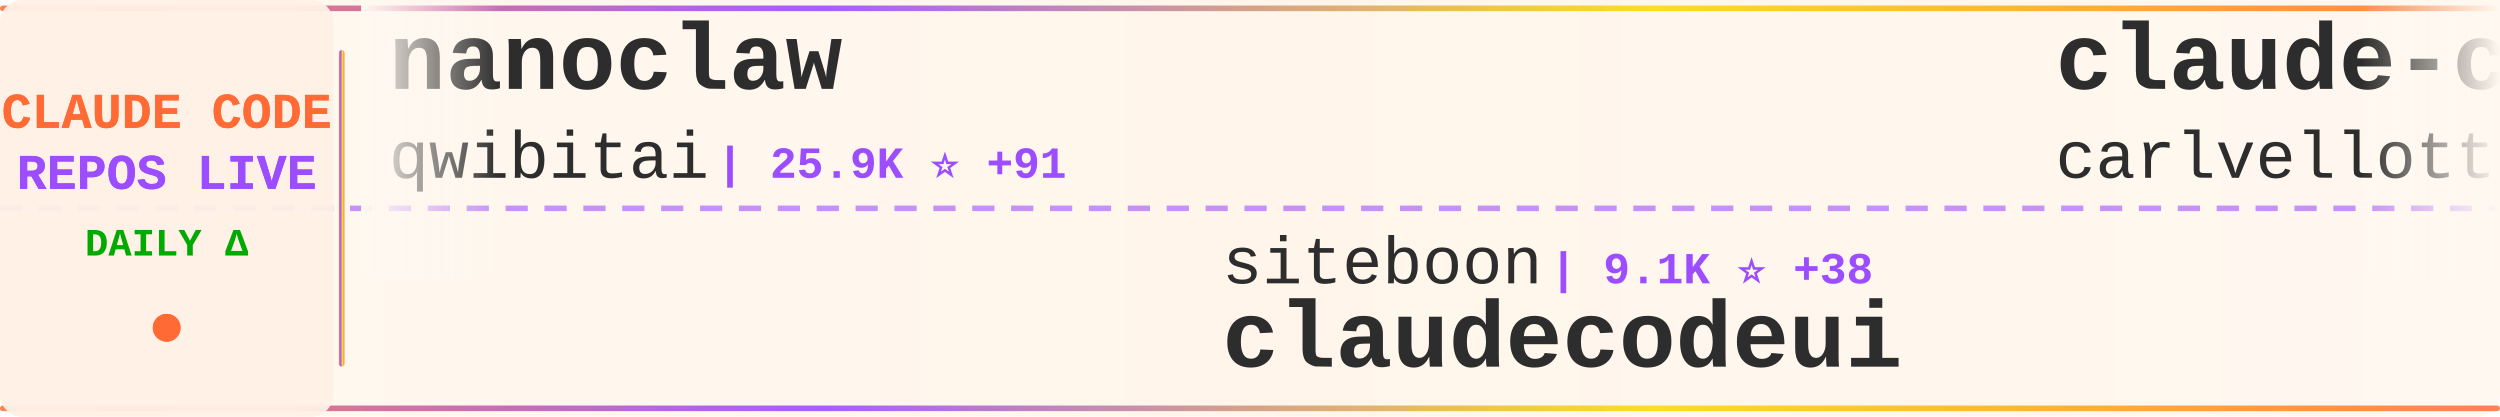
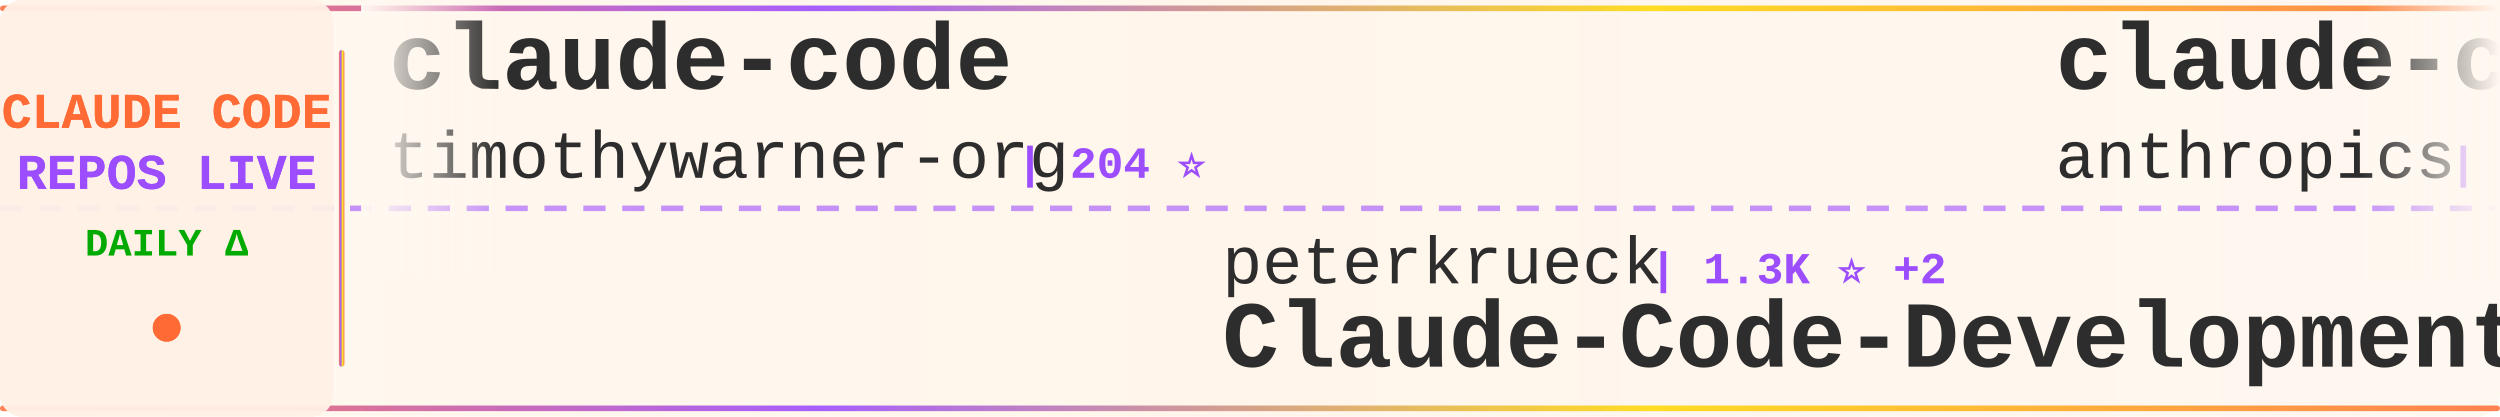
<svg xmlns="http://www.w3.org/2000/svg" width="900" height="150">
  <defs>
    <linearGradient id="tickerBg" x1="0%" y1="0%" x2="100%" y2="0%">
      <stop offset="0%" style="stop-color:#fff8f0;stop-opacity:0.98" />
      <stop offset="50%" style="stop-color:#fff5eb;stop-opacity:1" />
      <stop offset="100%" style="stop-color:#fff8f0;stop-opacity:0.98" />
    </linearGradient>
    <linearGradient id="borderGrad" x1="0%" y1="0%" x2="100%" y2="0%">
      <stop offset="0%" style="stop-color:#FF6B35;stop-opacity:0.85">
        <animate attributeName="stop-opacity" values="0.85;1;0.85" dur="2s" repeatCount="indefinite" />
      </stop>
      <stop offset="33%" style="stop-color:#9C4EFF;stop-opacity:0.9">
        <animate attributeName="stop-opacity" values="0.9;1;0.9" dur="2.2s" repeatCount="indefinite" />
      </stop>
      <stop offset="66%" style="stop-color:#FFD700;stop-opacity:0.85">
        <animate attributeName="stop-opacity" values="0.85;1;0.85" dur="1.8s" repeatCount="indefinite" />
      </stop>
      <stop offset="100%" style="stop-color:#FF6B35;stop-opacity:0.85">
        <animate attributeName="stop-opacity" values="0.85;1;0.85" dur="2s" repeatCount="indefinite" />
      </stop>
    </linearGradient>
    <filter id="textGlow">
      <feGaussianBlur stdDeviation="0.15" result="coloredBlur" />
      <feMerge>
        <feMergeNode in="coloredBlur" />
        <feMergeNode in="SourceGraphic" />
      </feMerge>
    </filter>
    <filter id="metricGlow">
      <feGaussianBlur stdDeviation="0.2" result="coloredBlur" />
      <feMerge>
        <feMergeNode in="coloredBlur" />
        <feMergeNode in="SourceGraphic" />
      </feMerge>
    </filter>
    <linearGradient id="leftFade" x1="0%" y1="0%" x2="100%" y2="0%">
      <stop offset="0%" style="stop-color:#fff8f0;stop-opacity:1" />
      <stop offset="100%" style="stop-color:#fff8f0;stop-opacity:0" />
    </linearGradient>
    <linearGradient id="rightFade" x1="0%" y1="0%" x2="100%" y2="0%">
      <stop offset="0%" style="stop-color:#fff8f0;stop-opacity:0" />
      <stop offset="100%" style="stop-color:#fff8f0;stop-opacity:1" />
    </linearGradient>
  </defs>
  <rect width="900" height="150" fill="url(#tickerBg)" rx="8" />
  <rect x="0" y="2" width="900" height="2" fill="url(#borderGrad)" rx="1" />
  <rect x="0" y="146" width="900" height="2" fill="url(#borderGrad)" rx="1" />
  <line x1="0" y1="75" x2="900" y2="75" stroke="#9C4EFF" stroke-width="2" stroke-dasharray="8 6" opacity="0.6" />
  <rect x="0" y="0" width="120" height="150" fill="#fff0e6" opacity="0.95" rx="8" />
  <text x="60" y="46" font-family="'Courier New', monospace" font-size="18" font-weight="bold" fill="#FF6B35" text-anchor="middle" filter="url(#textGlow)">
    CLAUDE CODE
  </text>
  <text x="60" y="68" font-family="'Courier New', monospace" font-size="18" font-weight="bold" fill="#9C4EFF" text-anchor="middle" filter="url(#textGlow)">
    REPOS LIVE
  </text>
  <text x="60" y="92" font-family="'Courier New', monospace" font-size="14" font-weight="bold" fill="#00aa00" text-anchor="middle">
    DAILY Δ
  </text>
  <circle cx="60" cy="118" r="5" fill="#FF6B35" filter="url(#metricGlow)">
    <animate attributeName="r" values="4;6;4" dur="1.5s" repeatCount="indefinite" />
    <animate attributeName="opacity" values="0.6;1;0.6" dur="1.5s" repeatCount="indefinite" />
  </circle>
  <rect x="122" y="18" width="2" height="114" fill="url(#borderGrad)" rx="1" />
  <clipPath id="tickerClip">
    <rect x="130" y="0" width="770" height="150" />
  </clipPath>
  <g clip-path="url(#tickerClip)">
    <g id="tickerItems">
      <animateTransform attributeName="transform" attributeType="XML" type="translate" from="0 0" to="-3000 0" dur="54s" repeatCount="indefinite" />
      <g transform="translate(0, 0)">
-         <text x="140" y="32" font-family="'Courier New', monospace" font-size="34" font-weight="bold" fill="#2d2d2d">nanoclaw</text>
-         <text x="140" y="64" font-family="'Courier New', monospace" font-size="24" font-weight="normal" fill="#2d2d2d" opacity="1.0">qwibitai</text>
-         <text x="258" y="64" font-family="'Courier New', monospace" font-size="16" font-weight="bold" fill="#9C4EFF"> | 25.9K ⭐ +91</text>
+         <text x="140" y="32" font-family="'Courier New', monospace" font-size="34" font-weight="bold" fill="#2d2d2d">claude-code</text>
+         <text x="140" y="64" font-family="'Courier New', monospace" font-size="24" font-weight="normal" fill="#2d2d2d" opacity="1.0">timothywarner-org</text>
+         <text x="366" y="64" font-family="'Courier New', monospace" font-size="16" font-weight="bold" fill="#9C4EFF"> | 204 ⭐</text>
      </g>
      <g transform="translate(300, 0)">
-         <text x="140" y="102" font-family="'Courier New', monospace" font-size="24" font-weight="normal" fill="#2d2d2d" opacity="1.0">siteboon</text>
-         <text x="258" y="102" font-family="'Courier New', monospace" font-size="16" font-weight="bold" fill="#9C4EFF"> | 9.1K ⭐ +38</text>
-         <text x="140" y="132" font-family="'Courier New', monospace" font-size="34" font-weight="bold" fill="#2d2d2d">claudecodeui</text>
+         <text x="140" y="102" font-family="'Courier New', monospace" font-size="24" font-weight="normal" fill="#2d2d2d" opacity="1.0">peterkrueck</text>
+         <text x="294" y="102" font-family="'Courier New', monospace" font-size="16" font-weight="bold" fill="#9C4EFF"> | 1.3K ⭐ +2</text>
+         <text x="140" y="132" font-family="'Courier New', monospace" font-size="34" font-weight="bold" fill="#2d2d2d">Claude-Code-Development-...</text>
      </g>
      <g transform="translate(600, 0)">
-         <text x="140" y="32" font-family="'Courier New', monospace" font-size="34" font-weight="bold" fill="#2d2d2d">claude-code-pm-course</text>
-         <text x="140" y="64" font-family="'Courier New', monospace" font-size="24" font-weight="normal" fill="#2d2d2d" opacity="1.0">carlvellotti</text>
-         <text x="306" y="64" font-family="'Courier New', monospace" font-size="16" font-weight="bold" fill="#9C4EFF"> | 1.7K ⭐ +9</text>
+         <text x="140" y="32" font-family="'Courier New', monospace" font-size="34" font-weight="bold" fill="#2d2d2d">claude-code</text>
+         <text x="140" y="64" font-family="'Courier New', monospace" font-size="24" font-weight="normal" fill="#2d2d2d" opacity="1.0">anthropics</text>
+         <text x="282" y="64" font-family="'Courier New', monospace" font-size="16" font-weight="bold" fill="#9C4EFF"> | 84.4K ⭐ +386</text>
      </g>
      <g transform="translate(900, 0)">
-         <text x="140" y="102" font-family="'Courier New', monospace" font-size="24" font-weight="normal" fill="#2d2d2d" opacity="1.0">Donchitos</text>
-         <text x="270" y="102" font-family="'Courier New', monospace" font-size="16" font-weight="bold" fill="#9C4EFF"> | 7.2K ⭐ +206</text>
-         <text x="140" y="132" font-family="'Courier New', monospace" font-size="34" font-weight="bold" fill="#2d2d2d">Claude-Code-Game-Studios</text>
+         <text x="140" y="102" font-family="'Courier New', monospace" font-size="24" font-weight="normal" fill="#2d2d2d" opacity="1.0">anthropics</text>
+         <text x="282" y="102" font-family="'Courier New', monospace" font-size="16" font-weight="bold" fill="#9C4EFF"> | 6.7K ⭐ +26</text>
+         <text x="140" y="132" font-family="'Courier New', monospace" font-size="34" font-weight="bold" fill="#2d2d2d">claude-code-action</text>
      </g>
      <g transform="translate(1200, 0)">
-         <text x="140" y="32" font-family="'Courier New', monospace" font-size="34" font-weight="bold" fill="#2d2d2d">awesome-claude-code-tool...</text>
-         <text x="140" y="64" font-family="'Courier New', monospace" font-size="24" font-weight="normal" fill="#2d2d2d" opacity="1.0">rohitg00</text>
-         <text x="258" y="64" font-family="'Courier New', monospace" font-size="16" font-weight="bold" fill="#9C4EFF"> | 944 ⭐ +8</text>
+         <text x="140" y="32" font-family="'Courier New', monospace" font-size="34" font-weight="bold" fill="#2d2d2d">claude-code-proxy</text>
+         <text x="140" y="64" font-family="'Courier New', monospace" font-size="24" font-weight="normal" fill="#2d2d2d" opacity="1.0">1rgs</text>
+         <text x="210" y="64" font-family="'Courier New', monospace" font-size="16" font-weight="bold" fill="#9C4EFF"> | 3.3K ⭐ +3</text>
      </g>
      <g transform="translate(1500, 0)">
-         <text x="140" y="102" font-family="'Courier New', monospace" font-size="24" font-weight="normal" fill="#2d2d2d" opacity="1.0">PleasePrompto</text>
-         <text x="318" y="102" font-family="'Courier New', monospace" font-size="16" font-weight="bold" fill="#9C4EFF"> | 5.3K ⭐ +34</text>
-         <text x="140" y="132" font-family="'Courier New', monospace" font-size="34" font-weight="bold" fill="#2d2d2d">notebooklm-skill</text>
+         <text x="140" y="102" font-family="'Courier New', monospace" font-size="24" font-weight="normal" fill="#2d2d2d" opacity="1.0">JessyTsui</text>
+         <text x="270" y="102" font-family="'Courier New', monospace" font-size="16" font-weight="bold" fill="#9C4EFF"> | 1.2K ⭐ +2</text>
+         <text x="140" y="132" font-family="'Courier New', monospace" font-size="34" font-weight="bold" fill="#2d2d2d">Claude-Code-Remote</text>
      </g>
      <g transform="translate(1800, 0)">
-         <text x="140" y="32" font-family="'Courier New', monospace" font-size="34" font-weight="bold" fill="#2d2d2d">superpowers</text>
-         <text x="140" y="64" font-family="'Courier New', monospace" font-size="24" font-weight="normal" fill="#2d2d2d" opacity="1.0">obra</text>
-         <text x="210" y="64" font-family="'Courier New', monospace" font-size="16" font-weight="bold" fill="#9C4EFF"> | 122.9K ⭐ +2.2K</text>
+         <text x="140" y="32" font-family="'Courier New', monospace" font-size="34" font-weight="bold" fill="#2d2d2d">claude-code-engineering</text>
+         <text x="140" y="64" font-family="'Courier New', monospace" font-size="24" font-weight="normal" fill="#2d2d2d" opacity="1.0">huangjia2019</text>
+         <text x="306" y="64" font-family="'Courier New', monospace" font-size="16" font-weight="bold" fill="#9C4EFF"> | 333 ⭐ +7</text>
      </g>
      <g transform="translate(2100, 0)">
-         <text x="140" y="102" font-family="'Courier New', monospace" font-size="24" font-weight="normal" fill="#2d2d2d" opacity="1.0">anthropics</text>
-         <text x="282" y="102" font-family="'Courier New', monospace" font-size="16" font-weight="bold" fill="#9C4EFF"> | 6.7K ⭐ +24</text>
-         <text x="140" y="132" font-family="'Courier New', monospace" font-size="34" font-weight="bold" fill="#2d2d2d">claude-code-action</text>
+         <text x="140" y="102" font-family="'Courier New', monospace" font-size="24" font-weight="normal" fill="#2d2d2d" opacity="1.0">cixingguangming55555</text>
+         <text x="402" y="102" font-family="'Courier New', monospace" font-size="16" font-weight="bold" fill="#9C4EFF"> | 2.5K ⭐</text>
+         <text x="140" y="132" font-family="'Courier New', monospace" font-size="34" font-weight="bold" fill="#2d2d2d">wechat-bot</text>
      </g>
      <g transform="translate(2400, 0)">
-         <text x="140" y="32" font-family="'Courier New', monospace" font-size="34" font-weight="bold" fill="#2d2d2d">idea-claude-code-gui</text>
-         <text x="140" y="64" font-family="'Courier New', monospace" font-size="24" font-weight="normal" fill="#2d2d2d" opacity="1.0">zhukunpenglinyutong</text>
-         <text x="390" y="64" font-family="'Courier New', monospace" font-size="16" font-weight="bold" fill="#9C4EFF"> | 2.2K ⭐ +6</text>
+         <text x="140" y="32" font-family="'Courier New', monospace" font-size="34" font-weight="bold" fill="#2d2d2d">claude-code-infrastructu...</text>
+         <text x="140" y="64" font-family="'Courier New', monospace" font-size="24" font-weight="normal" fill="#2d2d2d" opacity="1.0">diet103</text>
+         <text x="246" y="64" font-family="'Courier New', monospace" font-size="16" font-weight="bold" fill="#9C4EFF"> | 9.4K ⭐ +9</text>
      </g>
      <g transform="translate(2700, 0)">
-         <text x="140" y="102" font-family="'Courier New', monospace" font-size="24" font-weight="normal" fill="#2d2d2d" opacity="1.0">ccplugins</text>
-         <text x="270" y="102" font-family="'Courier New', monospace" font-size="16" font-weight="bold" fill="#9C4EFF"> | 654 ⭐ +4</text>
-         <text x="140" y="132" font-family="'Courier New', monospace" font-size="34" font-weight="bold" fill="#2d2d2d">awesome-claude-code-plug...</text>
+         <text x="140" y="102" font-family="'Courier New', monospace" font-size="24" font-weight="normal" fill="#2d2d2d" opacity="1.0">anthropics</text>
+         <text x="282" y="102" font-family="'Courier New', monospace" font-size="16" font-weight="bold" fill="#9C4EFF"> | 739 ⭐ +9</text>
+         <text x="140" y="132" font-family="'Courier New', monospace" font-size="34" font-weight="bold" fill="#2d2d2d">claude-code-base-action</text>
      </g>
      <g transform="translate(3000, 0)">
-         <text x="140" y="32" font-family="'Courier New', monospace" font-size="34" font-weight="bold" fill="#2d2d2d">nanoclaw</text>
-         <text x="140" y="64" font-family="'Courier New', monospace" font-size="24" font-weight="normal" fill="#2d2d2d" opacity="1.0">qwibitai</text>
-         <text x="258" y="64" font-family="'Courier New', monospace" font-size="16" font-weight="bold" fill="#9C4EFF"> | 25.9K ⭐ +91</text>
+         <text x="140" y="32" font-family="'Courier New', monospace" font-size="34" font-weight="bold" fill="#2d2d2d">claude-code</text>
+         <text x="140" y="64" font-family="'Courier New', monospace" font-size="24" font-weight="normal" fill="#2d2d2d" opacity="1.0">timothywarner-org</text>
+         <text x="366" y="64" font-family="'Courier New', monospace" font-size="16" font-weight="bold" fill="#9C4EFF"> | 204 ⭐</text>
      </g>
      <g transform="translate(3300, 0)">
-         <text x="140" y="102" font-family="'Courier New', monospace" font-size="24" font-weight="normal" fill="#2d2d2d" opacity="1.0">siteboon</text>
-         <text x="258" y="102" font-family="'Courier New', monospace" font-size="16" font-weight="bold" fill="#9C4EFF"> | 9.1K ⭐ +38</text>
-         <text x="140" y="132" font-family="'Courier New', monospace" font-size="34" font-weight="bold" fill="#2d2d2d">claudecodeui</text>
+         <text x="140" y="102" font-family="'Courier New', monospace" font-size="24" font-weight="normal" fill="#2d2d2d" opacity="1.0">peterkrueck</text>
+         <text x="294" y="102" font-family="'Courier New', monospace" font-size="16" font-weight="bold" fill="#9C4EFF"> | 1.3K ⭐ +2</text>
+         <text x="140" y="132" font-family="'Courier New', monospace" font-size="34" font-weight="bold" fill="#2d2d2d">Claude-Code-Development-...</text>
      </g>
      <g transform="translate(3600, 0)">
-         <text x="140" y="32" font-family="'Courier New', monospace" font-size="34" font-weight="bold" fill="#2d2d2d">claude-code-pm-course</text>
-         <text x="140" y="64" font-family="'Courier New', monospace" font-size="24" font-weight="normal" fill="#2d2d2d" opacity="1.0">carlvellotti</text>
-         <text x="306" y="64" font-family="'Courier New', monospace" font-size="16" font-weight="bold" fill="#9C4EFF"> | 1.7K ⭐ +9</text>
+         <text x="140" y="32" font-family="'Courier New', monospace" font-size="34" font-weight="bold" fill="#2d2d2d">claude-code</text>
+         <text x="140" y="64" font-family="'Courier New', monospace" font-size="24" font-weight="normal" fill="#2d2d2d" opacity="1.0">anthropics</text>
+         <text x="282" y="64" font-family="'Courier New', monospace" font-size="16" font-weight="bold" fill="#9C4EFF"> | 84.4K ⭐ +386</text>
      </g>
      <g transform="translate(3900, 0)">
-         <text x="140" y="102" font-family="'Courier New', monospace" font-size="24" font-weight="normal" fill="#2d2d2d" opacity="1.0">Donchitos</text>
-         <text x="270" y="102" font-family="'Courier New', monospace" font-size="16" font-weight="bold" fill="#9C4EFF"> | 7.2K ⭐ +206</text>
-         <text x="140" y="132" font-family="'Courier New', monospace" font-size="34" font-weight="bold" fill="#2d2d2d">Claude-Code-Game-Studios</text>
+         <text x="140" y="102" font-family="'Courier New', monospace" font-size="24" font-weight="normal" fill="#2d2d2d" opacity="1.0">anthropics</text>
+         <text x="282" y="102" font-family="'Courier New', monospace" font-size="16" font-weight="bold" fill="#9C4EFF"> | 6.7K ⭐ +26</text>
+         <text x="140" y="132" font-family="'Courier New', monospace" font-size="34" font-weight="bold" fill="#2d2d2d">claude-code-action</text>
      </g>
    </g>
  </g>
  <rect x="130" y="0" width="50" height="100" fill="url(#leftFade)" />
  <rect x="850" y="0" width="50" height="100" fill="url(#rightFade)" />
</svg>
